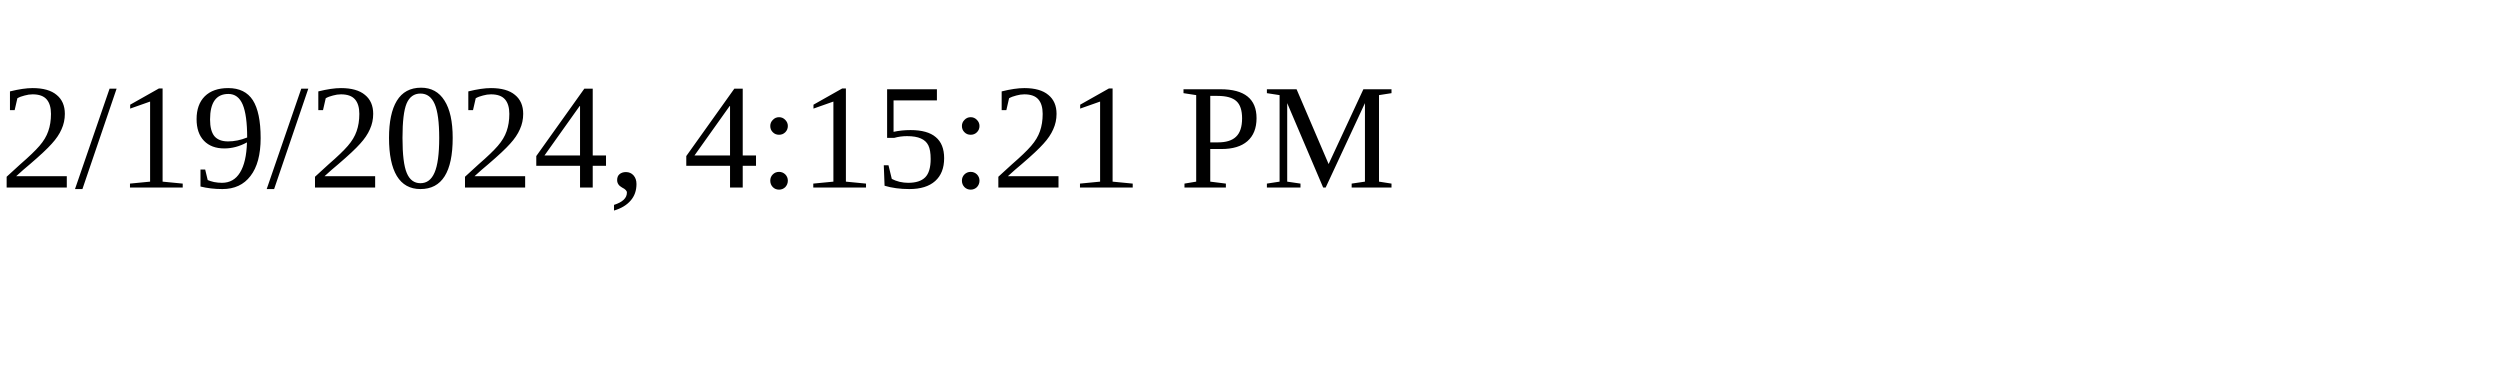
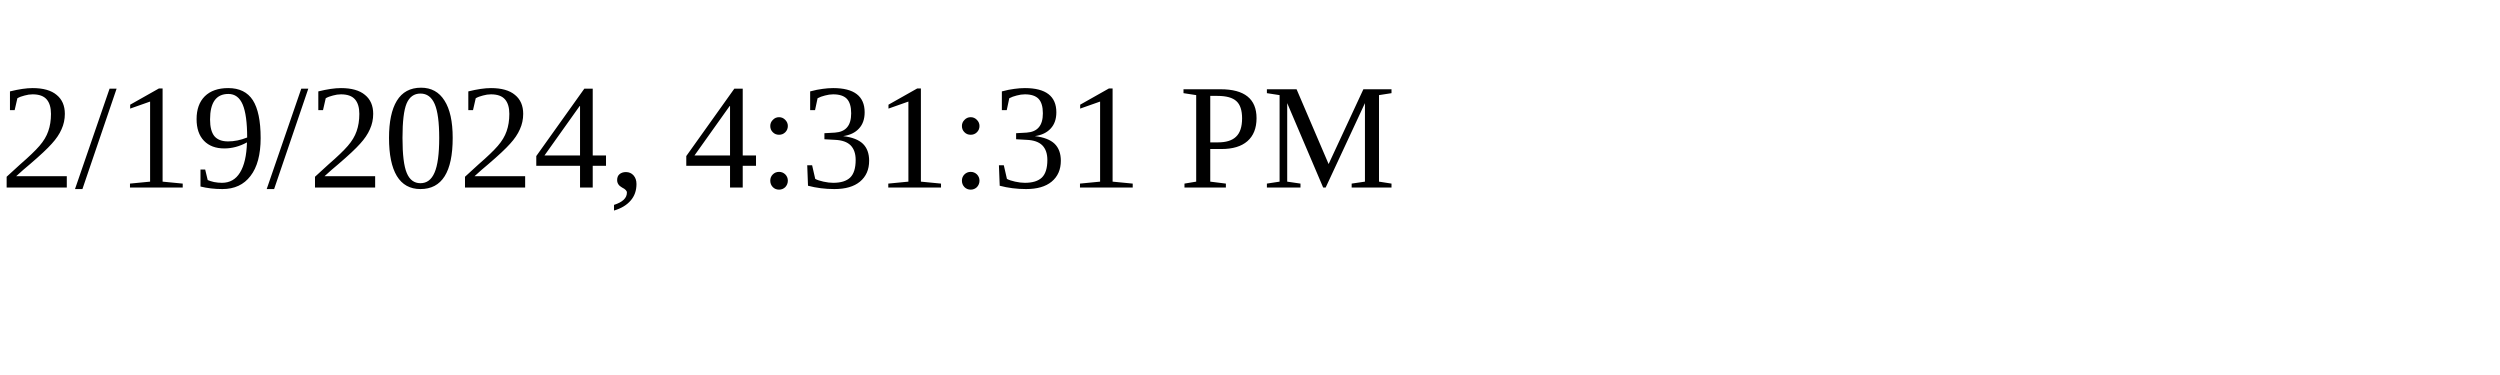
<svg xmlns="http://www.w3.org/2000/svg" height="30" width="200">
-   <text x="0" y="15">2/19/2024, 4:15:21 PM</text>
+   <text x="0" y="15">2/19/2024, 4:31:31 PM</text>
</svg>
